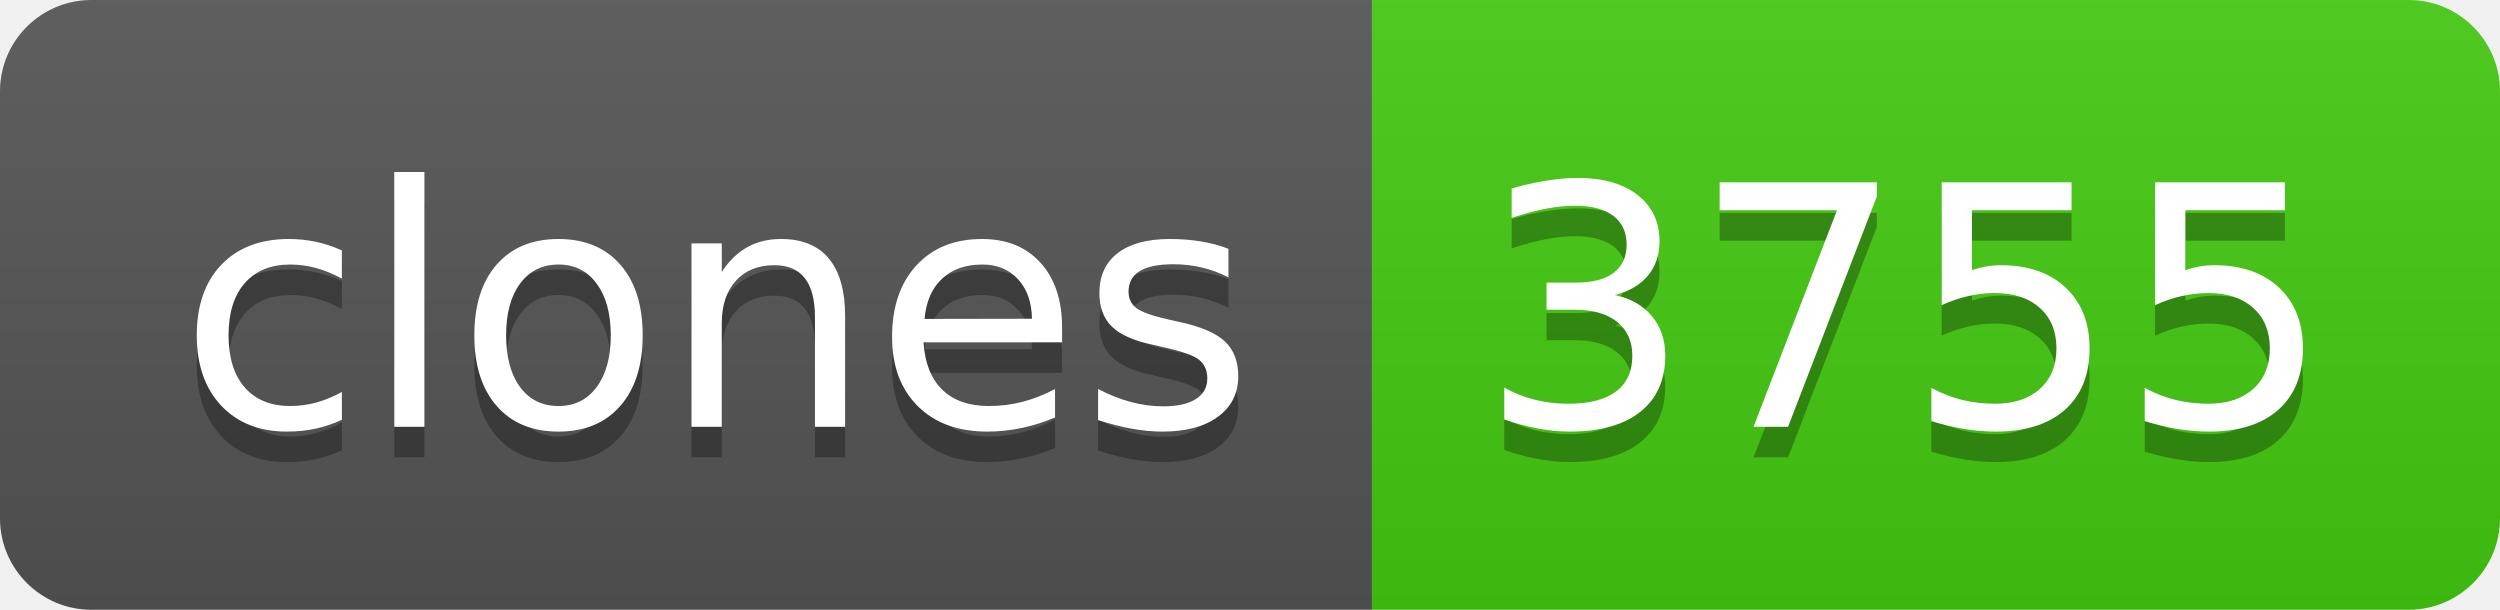
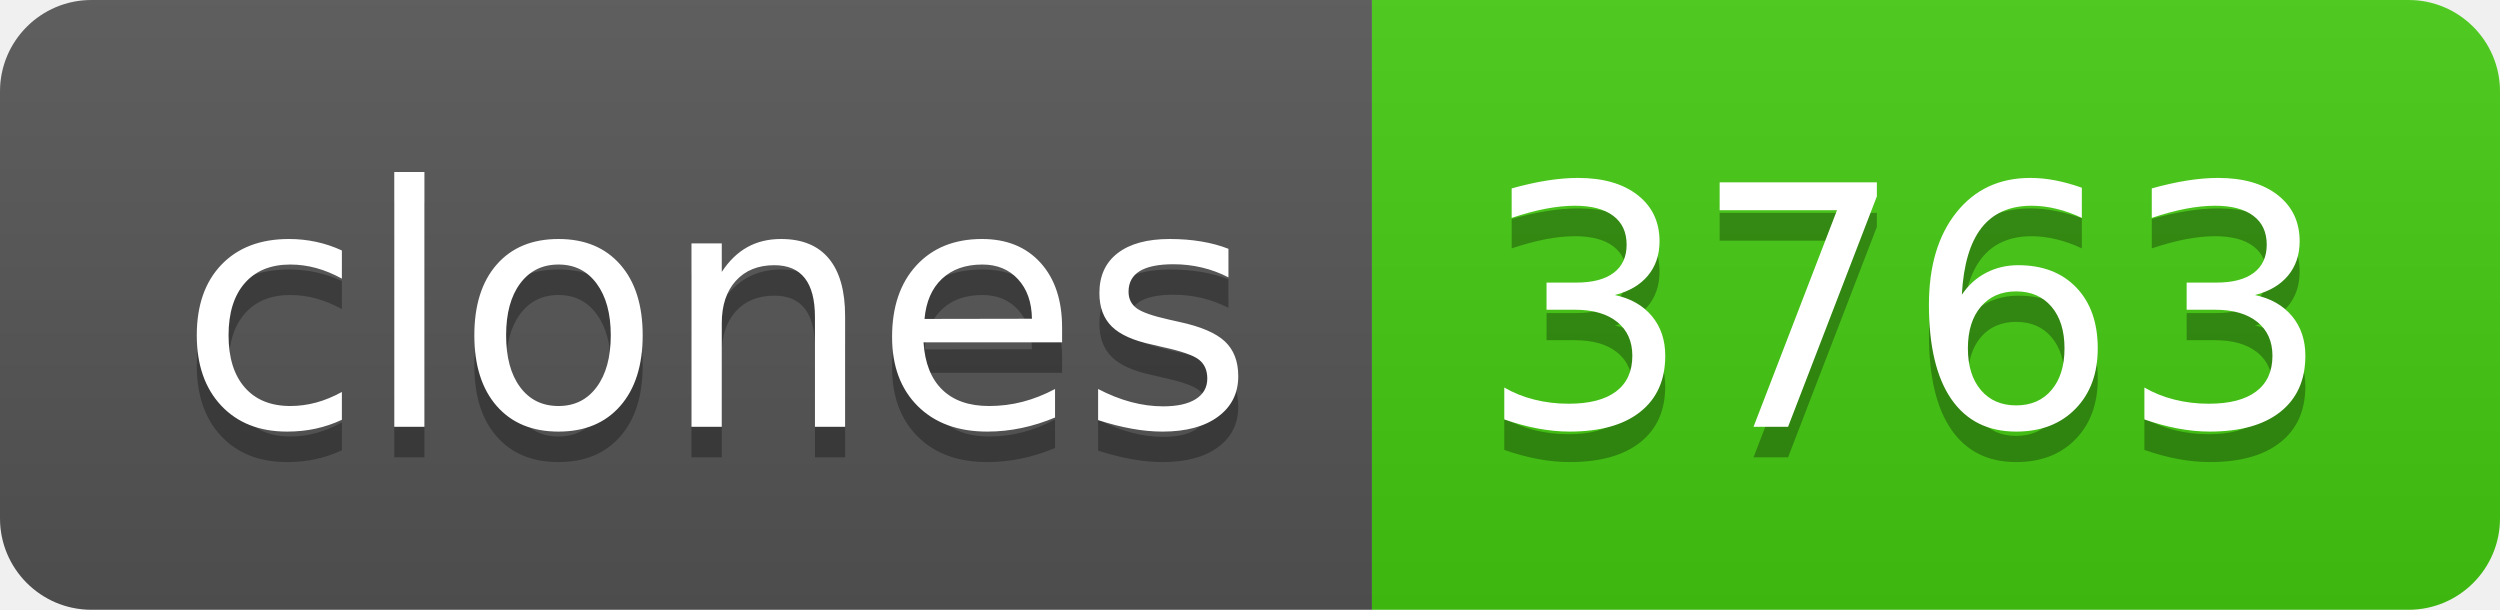
- <svg xmlns="http://www.w3.org/2000/svg" width="82" height="20" role="img" aria-label="clones: 3755">
+ <svg xmlns="http://www.w3.org/2000/svg" width="82" height="20" role="img" aria-label="clones: 3763">
  <linearGradient id="s" x2="0" y2="100%">
    <stop offset="0" stop-color="#bbb" stop-opacity=".1" />
    <stop offset="1" stop-opacity=".1" />
  </linearGradient>
  <clipPath id="r">
    <rect width="82" height="20" rx="3" fill="#fff" />
  </clipPath>
  <g clip-path="url(#r)">
    <rect width="45" height="20" fill="#555" />
    <rect x="45" width="37" height="20" fill="#4c1" />
    <rect width="82" height="20" fill="url(#s)" />
  </g>
  <g fill="#fff" text-anchor="middle" font-family="Verdana,Geneva,DejaVu Sans,sans-serif" text-rendering="geometricPrecision" font-size="110">
    <text aria-hidden="true" x="235" y="150" fill="#010101" fill-opacity=".3" transform="scale(.1)" textLength="350">clones</text>
    <text x="235" y="140" transform="scale(.1)" fill="#fff" textLength="350">clones</text>
-     <text aria-hidden="true" x="625" y="150" fill="#010101" fill-opacity=".3" transform="scale(.1)" textLength="270">3755</text>
-     <text x="625" y="140" transform="scale(.1)" fill="#fff" textLength="270">3755</text>
+     <text aria-hidden="true" x="625" y="150" fill="#010101" fill-opacity=".3" transform="scale(.1)" textLength="270">3763</text>
+     <text x="625" y="140" transform="scale(.1)" fill="#fff" textLength="270">3763</text>
  </g>
</svg>
